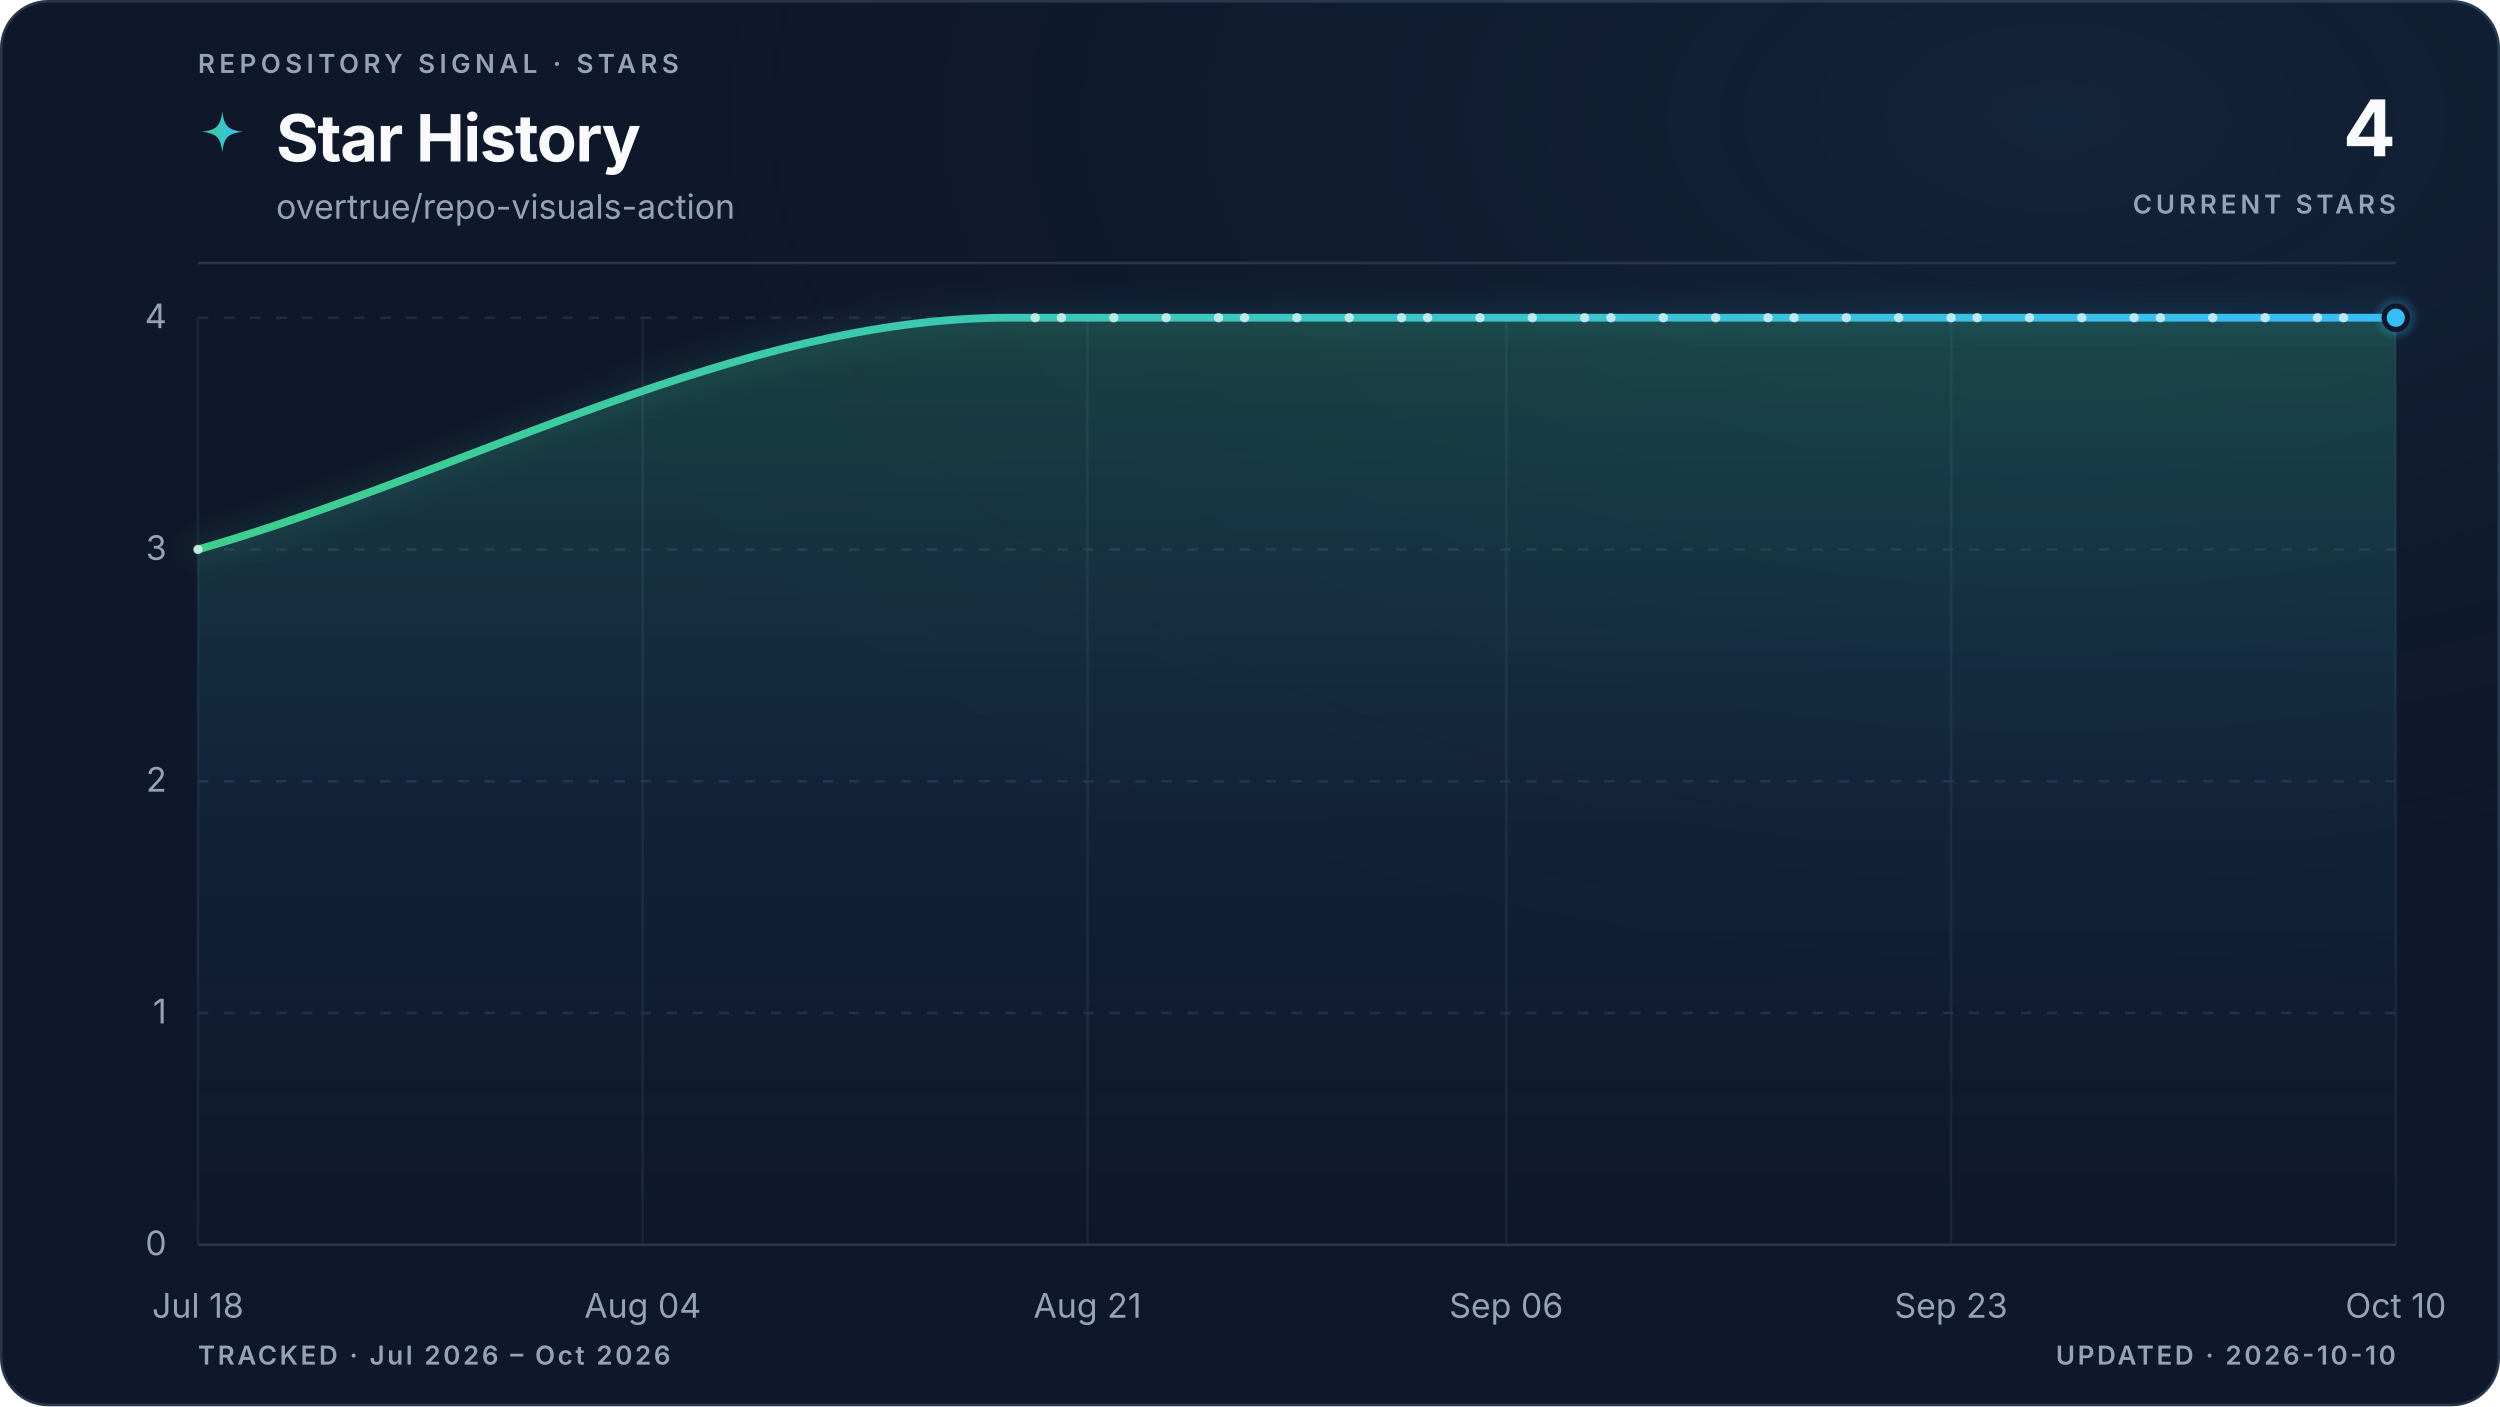
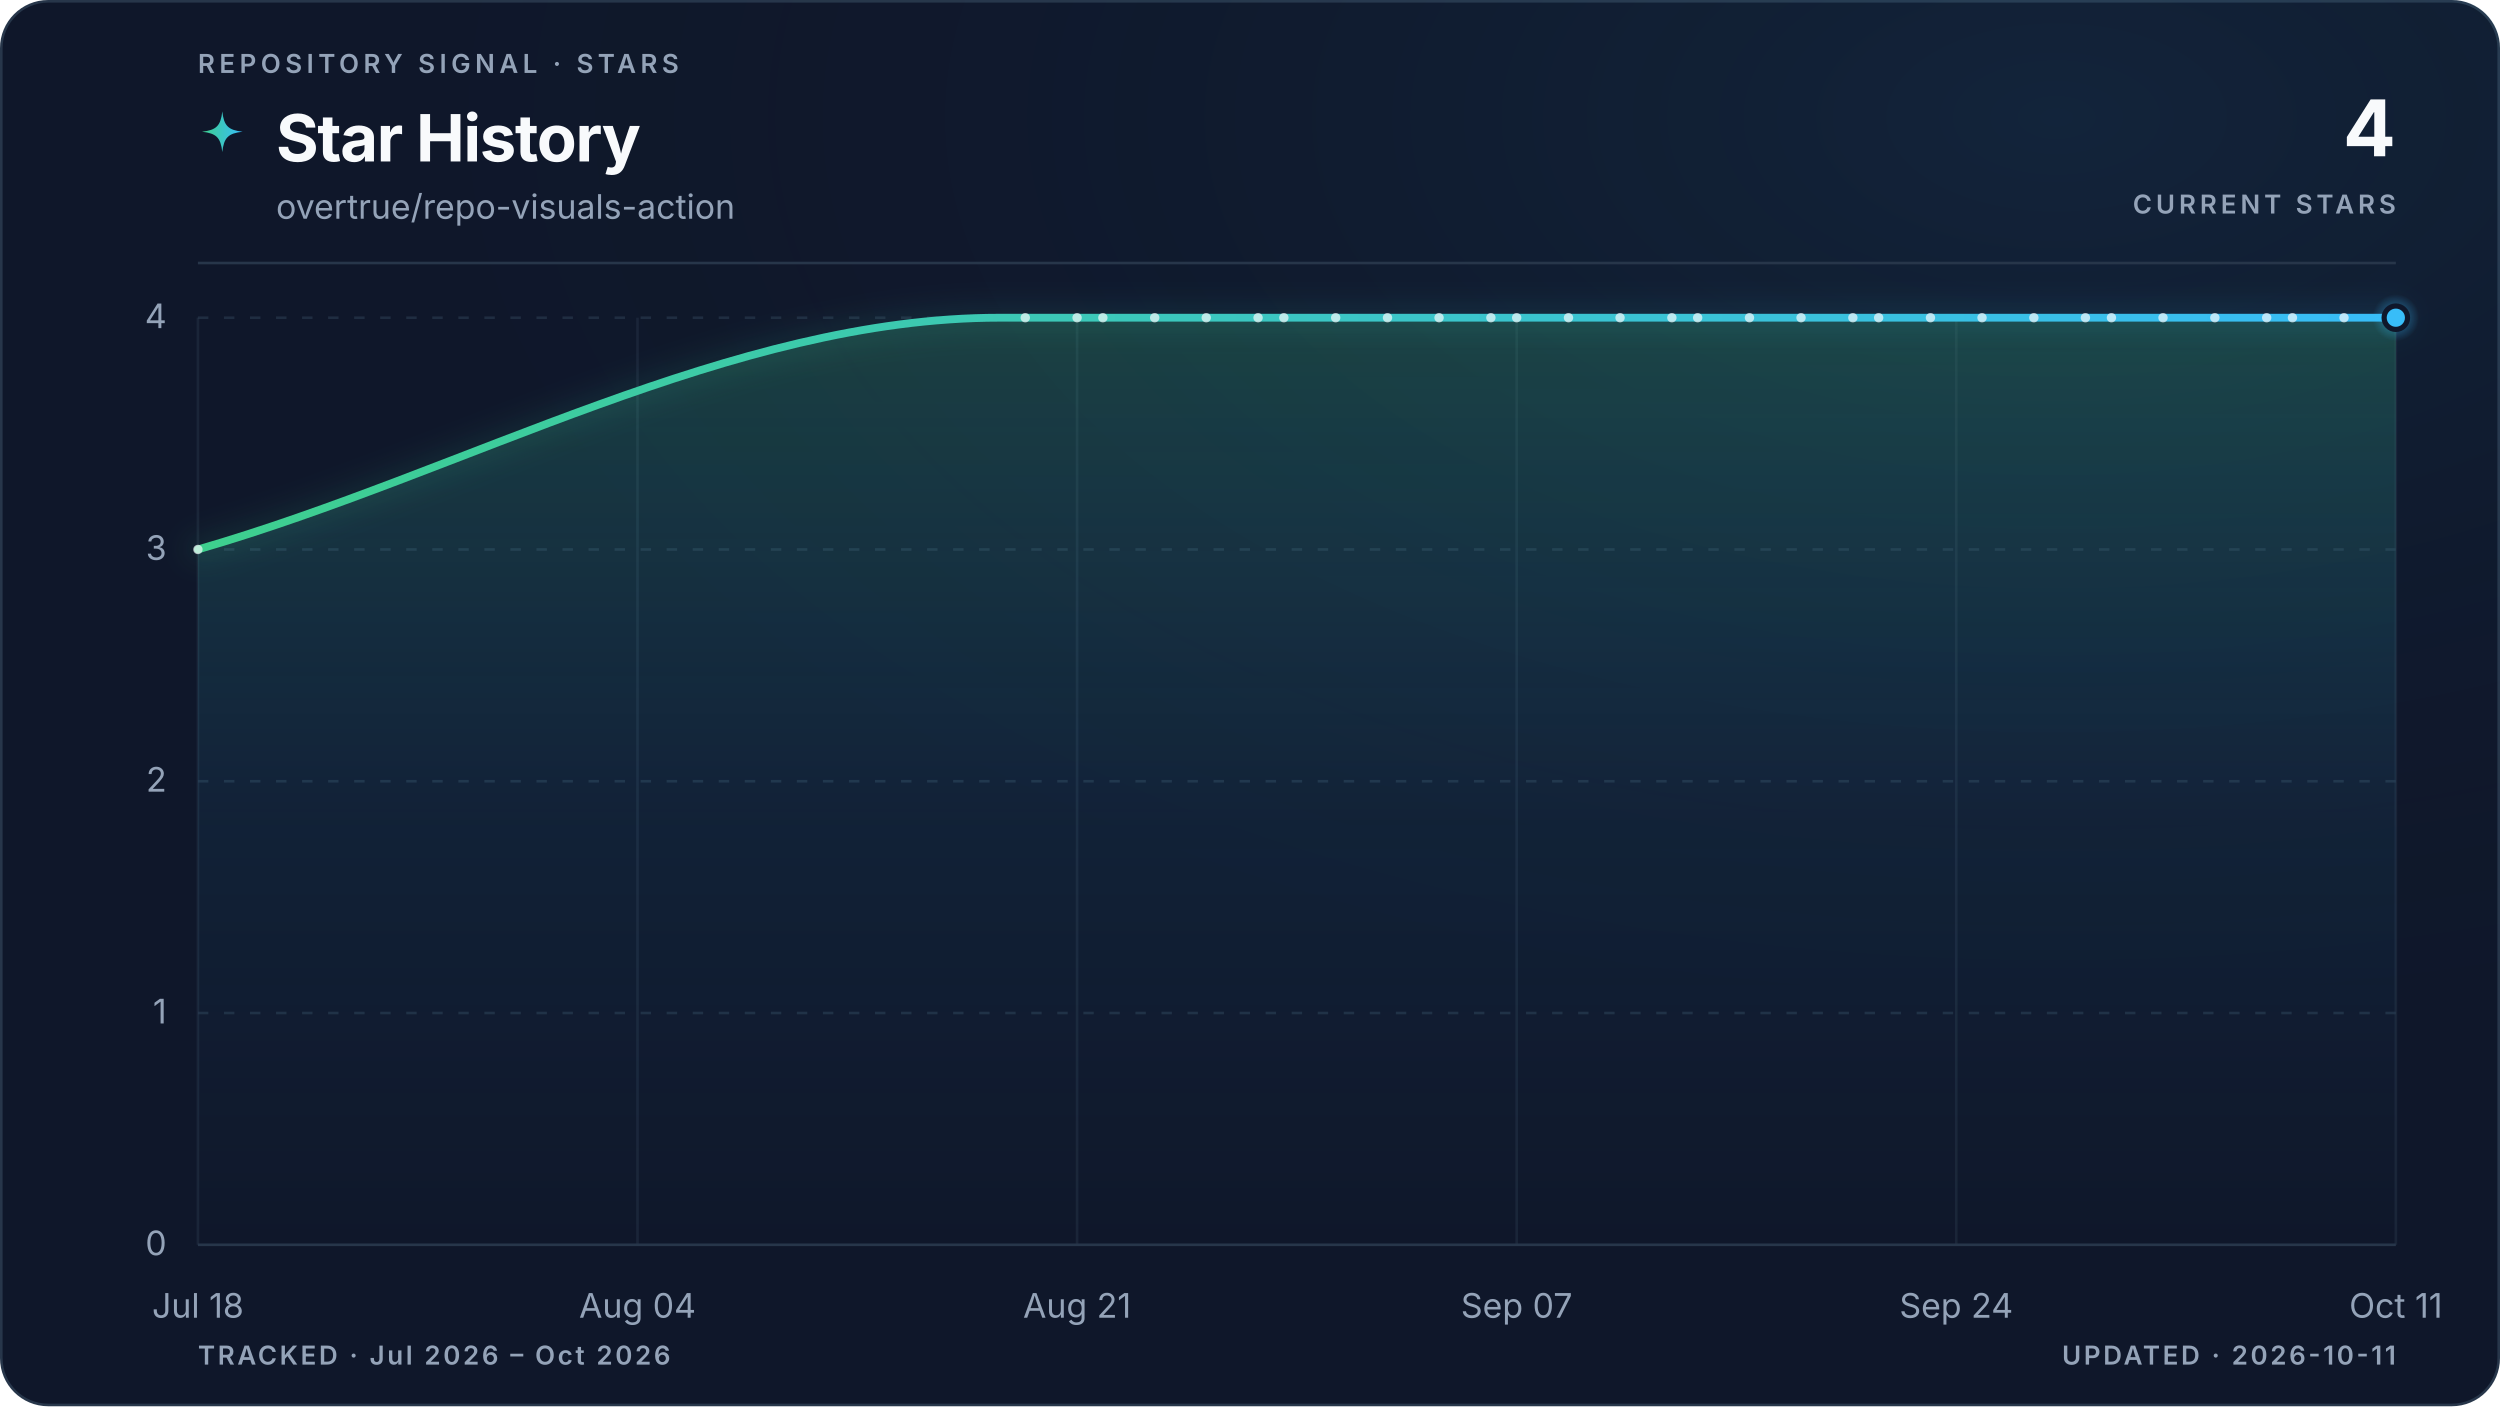
<svg xmlns="http://www.w3.org/2000/svg" viewBox="0 0 960 540" role="img" aria-labelledby="title description" data-style="gradient" data-variant="glow" data-layout="editorial" data-animated="true">
  <defs>
    <linearGradient id="trend" x1="0" y1="0" x2="1" y2="0">
      <stop offset="0%" stop-color="#3ecf8e" />
      <stop offset="100%" stop-color="#38bdf8" />
    </linearGradient>
    <linearGradient id="area" x1="0" y1="0" x2="0" y2="1">
      <stop offset="0%" stop-color="#3ecf8e" stop-opacity="0.22" />
      <stop offset="55%" stop-color="#38bdf8" stop-opacity="0.06" />
      <stop offset="100%" stop-color="#38bdf8" stop-opacity="0" />
    </linearGradient>
    <radialGradient id="marker-halo" cx="50%" cy="50%" r="50%">
      <stop offset="0%" stop-color="#38bdf8" stop-opacity="0.55" />
      <stop offset="100%" stop-color="#38bdf8" stop-opacity="0" />
    </radialGradient>
    <radialGradient id="surface-glow" cx="82%" cy="8%" r="70%">
      <stop offset="0%" stop-color="#38bdf8" stop-opacity="0.08" />
      <stop offset="100%" stop-color="#0f172a" stop-opacity="0" />
    </radialGradient>
    <filter id="trend-glow" x="-20%" y="-20%" width="140%" height="140%">
      <feGaussianBlur stdDeviation="5" />
    </filter>
  </defs>
  <style>
.trend-enter{transform-box:fill-box;transform-origin:center;animation:trend-enter 520ms cubic-bezier(0.16,1,0.3,1)}
.marker-enter{transform-box:fill-box;transform-origin:center;animation:marker-enter 320ms cubic-bezier(0.16,1,0.3,1) 200ms both}
.marker-pulse{transform-box:fill-box;transform-origin:center;animation:marker-pulse 2.6s ease-out infinite}
@keyframes trend-enter{from{opacity:.35;transform:translateY(10px)}to{opacity:1;transform:translateY(0)}}
@keyframes marker-enter{from{opacity:0;transform:scale(.4)}to{opacity:1;transform:scale(1)}}
@keyframes marker-pulse{0%{opacity:.5;transform:scale(.7)}70%,100%{opacity:0;transform:scale(2.1)}}
@media (prefers-reduced-motion:reduce){.trend-enter,.marker-enter,.marker-pulse{animation:none!important}}
@media (prefers-reduced-motion:reduce){.marker-pulse{opacity:0}}
</style>
  <rect x="0.5" y="0.5" width="959" height="539" fill="#0f172a" stroke="#27364a" stroke-width="1" rx="18" />
  <rect width="960" height="540" fill="url(#surface-glow)" rx="18" />
  <text x="76" y="28" fill="#94a3b8" font-family="ui-sans-serif, system-ui, -apple-system, BlinkMacSystemFont, 'Segoe UI', sans-serif" font-size="10" font-weight="600" letter-spacing="1.7">REPOSITORY SIGNAL · STARS</text>
  <path d="M12 1c.8 7.1 2.9 9.2 10 10-7.1.8-9.2 2.9-10 10-.8-7.1-2.9-9.2-10-10 7.1-.8 9.2-2.9 10-10Z" transform="translate(76 42) scale(.78)" fill="url(#trend)" aria-hidden="true" />
  <text x="106" y="62" fill="#f8fafc" font-family="ui-sans-serif, system-ui, -apple-system, BlinkMacSystemFont, 'Segoe UI', sans-serif" font-size="25" font-weight="700" letter-spacing="-0.5">Star History</text>
  <text x="106" y="84" fill="#94a3b8" font-family="ui-sans-serif, system-ui, -apple-system, BlinkMacSystemFont, 'Segoe UI', sans-serif" font-size="13">overtrue/repo-visuals-action</text>
  <text x="920" y="60" fill="#f8fafc" font-family="ui-sans-serif, system-ui, -apple-system, BlinkMacSystemFont, 'Segoe UI', sans-serif" font-size="30" font-weight="700" letter-spacing="-0.6" text-anchor="end">4</text>
  <text x="920" y="82" fill="#94a3b8" font-family="ui-sans-serif, system-ui, -apple-system, BlinkMacSystemFont, 'Segoe UI', sans-serif" font-size="10" font-weight="600" letter-spacing="1.5" text-anchor="end">CURRENT STARS</text>
  <line x1="76" y1="101" x2="920" y2="101" stroke="#27364a" stroke-width="1" />
  <line x1="76" y1="478.0" x2="920" y2="478.0" stroke="#27364a" stroke-width="1" stroke-dasharray="0" opacity="1" />
  <text x="64" y="482.0" fill="#94a3b8" font-family="ui-sans-serif, system-ui, -apple-system, BlinkMacSystemFont, 'Segoe UI', sans-serif" font-size="13" text-anchor="end">0</text>
  <line x1="76" y1="389.0" x2="920" y2="389.0" stroke="#27364a" stroke-width="1" stroke-dasharray="4 6" opacity="0.7" />
  <text x="64" y="393.0" fill="#94a3b8" font-family="ui-sans-serif, system-ui, -apple-system, BlinkMacSystemFont, 'Segoe UI', sans-serif" font-size="13" text-anchor="end">1</text>
  <line x1="76" y1="300.0" x2="920" y2="300.0" stroke="#27364a" stroke-width="1" stroke-dasharray="4 6" opacity="0.7" />
  <text x="64" y="304.0" fill="#94a3b8" font-family="ui-sans-serif, system-ui, -apple-system, BlinkMacSystemFont, 'Segoe UI', sans-serif" font-size="13" text-anchor="end">2</text>
  <line x1="76" y1="211.0" x2="920" y2="211.0" stroke="#27364a" stroke-width="1" stroke-dasharray="4 6" opacity="0.7" />
  <text x="64" y="215.0" fill="#94a3b8" font-family="ui-sans-serif, system-ui, -apple-system, BlinkMacSystemFont, 'Segoe UI', sans-serif" font-size="13" text-anchor="end">3</text>
  <line x1="76" y1="122.0" x2="920" y2="122.0" stroke="#27364a" stroke-width="1" stroke-dasharray="4 6" opacity="0.7" />
  <text x="64" y="126.0" fill="#94a3b8" font-family="ui-sans-serif, system-ui, -apple-system, BlinkMacSystemFont, 'Segoe UI', sans-serif" font-size="13" text-anchor="end">4</text>
  <line x1="76.0" y1="122" x2="76.0" y2="478" stroke="#27364a" stroke-width="1" opacity="0.45" />
  <text x="76.0" y="506" fill="#94a3b8" font-family="ui-sans-serif, system-ui, -apple-system, BlinkMacSystemFont, 'Segoe UI', sans-serif" font-size="13" text-anchor="middle">Jul 18</text>
-   <line x1="246.8" y1="122" x2="246.8" y2="478" stroke="#27364a" stroke-width="1" opacity="0.45" />
-   <text x="246.8" y="506" fill="#94a3b8" font-family="ui-sans-serif, system-ui, -apple-system, BlinkMacSystemFont, 'Segoe UI', sans-serif" font-size="13" text-anchor="middle">Aug 04</text>
-   <line x1="417.6" y1="122" x2="417.6" y2="478" stroke="#27364a" stroke-width="1" opacity="0.45" />
-   <text x="417.6" y="506" fill="#94a3b8" font-family="ui-sans-serif, system-ui, -apple-system, BlinkMacSystemFont, 'Segoe UI', sans-serif" font-size="13" text-anchor="middle">Aug 21</text>
-   <line x1="578.4" y1="122" x2="578.4" y2="478" stroke="#27364a" stroke-width="1" opacity="0.45" />
-   <text x="578.4" y="506" fill="#94a3b8" font-family="ui-sans-serif, system-ui, -apple-system, BlinkMacSystemFont, 'Segoe UI', sans-serif" font-size="13" text-anchor="middle">Sep 06</text>
-   <line x1="749.2" y1="122" x2="749.2" y2="478" stroke="#27364a" stroke-width="1" opacity="0.45" />
-   <text x="749.2" y="506" fill="#94a3b8" font-family="ui-sans-serif, system-ui, -apple-system, BlinkMacSystemFont, 'Segoe UI', sans-serif" font-size="13" text-anchor="middle">Sep 23</text>
+   <line x1="244.8" y1="122" x2="244.8" y2="478" stroke="#27364a" stroke-width="1" opacity="0.45" />
+   <text x="244.8" y="506" fill="#94a3b8" font-family="ui-sans-serif, system-ui, -apple-system, BlinkMacSystemFont, 'Segoe UI', sans-serif" font-size="13" text-anchor="middle">Aug 04</text>
+   <line x1="413.6" y1="122" x2="413.6" y2="478" stroke="#27364a" stroke-width="1" opacity="0.45" />
+   <text x="413.6" y="506" fill="#94a3b8" font-family="ui-sans-serif, system-ui, -apple-system, BlinkMacSystemFont, 'Segoe UI', sans-serif" font-size="13" text-anchor="middle">Aug 21</text>
+   <line x1="582.4" y1="122" x2="582.4" y2="478" stroke="#27364a" stroke-width="1" opacity="0.45" />
+   <text x="582.4" y="506" fill="#94a3b8" font-family="ui-sans-serif, system-ui, -apple-system, BlinkMacSystemFont, 'Segoe UI', sans-serif" font-size="13" text-anchor="middle">Sep 07</text>
+   <line x1="751.2" y1="122" x2="751.2" y2="478" stroke="#27364a" stroke-width="1" opacity="0.45" />
+   <text x="751.2" y="506" fill="#94a3b8" font-family="ui-sans-serif, system-ui, -apple-system, BlinkMacSystemFont, 'Segoe UI', sans-serif" font-size="13" text-anchor="middle">Sep 24</text>
  <line x1="920.0" y1="122" x2="920.0" y2="478" stroke="#27364a" stroke-width="1" opacity="0.45" />
-   <text x="920.0" y="506" fill="#94a3b8" font-family="ui-sans-serif, system-ui, -apple-system, BlinkMacSystemFont, 'Segoe UI', sans-serif" font-size="13" text-anchor="middle">Oct 10</text>
+   <text x="920.0" y="506" fill="#94a3b8" font-family="ui-sans-serif, system-ui, -apple-system, BlinkMacSystemFont, 'Segoe UI', sans-serif" font-size="13" text-anchor="middle">Oct 11</text>
  <g class="trend-enter">
-     <path d="M 76.0 211.0 C 179.8 181.3, 283.7 122.0, 387.5 122.0 C 390.8 122.0, 394.2 122.0, 397.5 122.0 C 400.9 122.0, 404.2 122.0, 407.6 122.0 C 410.9 122.0, 414.3 122.0, 417.6 122.0 C 421.0 122.0, 424.3 122.0, 427.7 122.0 C 431.0 122.0, 434.4 122.0, 437.7 122.0 C 441.1 122.0, 444.4 122.0, 447.8 122.0 C 451.1 122.0, 454.5 122.0, 457.8 122.0 C 461.2 122.0, 464.5 122.0, 467.9 122.0 C 471.2 122.0, 474.6 122.0, 477.9 122.0 C 481.3 122.0, 484.6 122.0, 488.0 122.0 C 491.3 122.0, 494.7 122.0, 498.0 122.0 C 501.3 122.0, 504.7 122.0, 508.0 122.0 C 511.4 122.0, 514.7 122.0, 518.1 122.0 C 521.4 122.0, 524.8 122.0, 528.1 122.0 C 531.5 122.0, 534.8 122.0, 538.2 122.0 C 541.5 122.0, 544.9 122.0, 548.2 122.0 C 551.6 122.0, 554.9 122.0, 558.3 122.0 C 561.6 122.0, 565.0 122.0, 568.3 122.0 C 571.7 122.0, 575.0 122.0, 578.4 122.0 C 581.7 122.0, 585.1 122.0, 588.4 122.0 C 591.8 122.0, 595.1 122.0, 598.5 122.0 C 601.8 122.0, 605.2 122.0, 608.5 122.0 C 611.9 122.0, 615.2 122.0, 618.6 122.0 C 621.9 122.0, 625.3 122.0, 628.6 122.0 C 632.0 122.0, 635.3 122.0, 638.7 122.0 C 642.0 122.0, 645.4 122.0, 648.7 122.0 C 652.1 122.0, 655.4 122.0, 658.8 122.0 C 662.1 122.0, 665.5 122.0, 668.8 122.0 C 672.2 122.0, 675.5 122.0, 678.9 122.0 C 682.2 122.0, 685.6 122.0, 688.9 122.0 C 692.3 122.0, 695.6 122.0, 699.0 122.0 C 702.3 122.0, 705.7 122.0, 709.0 122.0 C 712.3 122.0, 715.7 122.0, 719.0 122.0 C 722.4 122.0, 725.7 122.0, 729.1 122.0 C 732.4 122.0, 735.8 122.0, 739.1 122.0 C 742.5 122.0, 745.8 122.0, 749.2 122.0 C 752.5 122.0, 755.9 122.0, 759.2 122.0 C 762.6 122.0, 765.9 122.0, 769.3 122.0 C 772.6 122.0, 776.0 122.0, 779.3 122.0 C 782.7 122.0, 786.0 122.0, 789.4 122.0 C 792.7 122.0, 796.1 122.0, 799.4 122.0 C 802.8 122.0, 806.1 122.0, 809.5 122.0 C 812.8 122.0, 816.2 122.0, 819.5 122.0 C 822.9 122.0, 826.2 122.0, 829.6 122.0 C 832.9 122.0, 836.3 122.0, 839.6 122.0 C 843.0 122.0, 846.3 122.0, 849.7 122.0 C 853.0 122.0, 856.4 122.0, 859.7 122.0 C 863.1 122.0, 866.4 122.0, 869.8 122.0 C 873.1 122.0, 876.5 122.0, 879.8 122.0 C 883.2 122.0, 886.5 122.0, 889.9 122.0 C 893.2 122.0, 896.6 122.0, 899.9 122.0 C 903.3 122.0, 906.6 122.0, 910.0 122.0 C 913.3 122.0, 916.7 122.0, 920.0 122.0 L 920.0 478.0 L 76.0 478.0 Z" fill="url(#area)" />
-     <path d="M 76.0 211.0 C 179.8 181.3, 283.7 122.0, 387.5 122.0 C 390.8 122.0, 394.2 122.0, 397.5 122.0 C 400.9 122.0, 404.2 122.0, 407.6 122.0 C 410.9 122.0, 414.3 122.0, 417.6 122.0 C 421.0 122.0, 424.3 122.0, 427.7 122.0 C 431.0 122.0, 434.4 122.0, 437.7 122.0 C 441.1 122.0, 444.4 122.0, 447.8 122.0 C 451.1 122.0, 454.5 122.0, 457.8 122.0 C 461.2 122.0, 464.5 122.0, 467.9 122.0 C 471.2 122.0, 474.6 122.0, 477.9 122.0 C 481.3 122.0, 484.6 122.0, 488.0 122.0 C 491.3 122.0, 494.7 122.0, 498.0 122.0 C 501.3 122.0, 504.7 122.0, 508.0 122.0 C 511.4 122.0, 514.7 122.0, 518.1 122.0 C 521.4 122.0, 524.8 122.0, 528.1 122.0 C 531.5 122.0, 534.8 122.0, 538.2 122.0 C 541.5 122.0, 544.9 122.0, 548.2 122.0 C 551.6 122.0, 554.9 122.0, 558.3 122.0 C 561.6 122.0, 565.0 122.0, 568.3 122.0 C 571.7 122.0, 575.0 122.0, 578.4 122.0 C 581.7 122.0, 585.1 122.0, 588.4 122.0 C 591.8 122.0, 595.1 122.0, 598.5 122.0 C 601.8 122.0, 605.2 122.0, 608.5 122.0 C 611.9 122.0, 615.2 122.0, 618.6 122.0 C 621.9 122.0, 625.3 122.0, 628.6 122.0 C 632.0 122.0, 635.3 122.0, 638.7 122.0 C 642.0 122.0, 645.4 122.0, 648.7 122.0 C 652.1 122.0, 655.4 122.0, 658.8 122.0 C 662.1 122.0, 665.5 122.0, 668.8 122.0 C 672.2 122.0, 675.5 122.0, 678.9 122.0 C 682.2 122.0, 685.6 122.0, 688.9 122.0 C 692.3 122.0, 695.6 122.0, 699.0 122.0 C 702.3 122.0, 705.7 122.0, 709.0 122.0 C 712.3 122.0, 715.7 122.0, 719.0 122.0 C 722.4 122.0, 725.7 122.0, 729.1 122.0 C 732.4 122.0, 735.8 122.0, 739.1 122.0 C 742.5 122.0, 745.8 122.0, 749.2 122.0 C 752.5 122.0, 755.9 122.0, 759.2 122.0 C 762.6 122.0, 765.9 122.0, 769.3 122.0 C 772.6 122.0, 776.0 122.0, 779.3 122.0 C 782.7 122.0, 786.0 122.0, 789.4 122.0 C 792.7 122.0, 796.1 122.0, 799.4 122.0 C 802.8 122.0, 806.1 122.0, 809.5 122.0 C 812.8 122.0, 816.2 122.0, 819.5 122.0 C 822.9 122.0, 826.2 122.0, 829.6 122.0 C 832.9 122.0, 836.3 122.0, 839.6 122.0 C 843.0 122.0, 846.3 122.0, 849.7 122.0 C 853.0 122.0, 856.4 122.0, 859.7 122.0 C 863.1 122.0, 866.4 122.0, 869.8 122.0 C 873.1 122.0, 876.5 122.0, 879.8 122.0 C 883.2 122.0, 886.5 122.0, 889.9 122.0 C 893.2 122.0, 896.6 122.0, 899.9 122.0 C 903.3 122.0, 906.6 122.0, 910.0 122.0 C 913.3 122.0, 916.7 122.0, 920.0 122.0" fill="none" stroke="url(#trend)" stroke-width="10" stroke-linecap="round" stroke-linejoin="round" opacity="0.10" filter="url(#trend-glow)" />
-     <path d="M 76.0 211.0 C 179.8 181.3, 283.7 122.0, 387.5 122.0 C 390.8 122.0, 394.2 122.0, 397.5 122.0 C 400.9 122.0, 404.2 122.0, 407.6 122.0 C 410.9 122.0, 414.3 122.0, 417.6 122.0 C 421.0 122.0, 424.3 122.0, 427.7 122.0 C 431.0 122.0, 434.4 122.0, 437.7 122.0 C 441.1 122.0, 444.4 122.0, 447.8 122.0 C 451.1 122.0, 454.5 122.0, 457.8 122.0 C 461.2 122.0, 464.5 122.0, 467.9 122.0 C 471.2 122.0, 474.6 122.0, 477.9 122.0 C 481.3 122.0, 484.6 122.0, 488.0 122.0 C 491.3 122.0, 494.7 122.0, 498.0 122.0 C 501.3 122.0, 504.7 122.0, 508.0 122.0 C 511.4 122.0, 514.7 122.0, 518.1 122.0 C 521.4 122.0, 524.8 122.0, 528.1 122.0 C 531.5 122.0, 534.8 122.0, 538.2 122.0 C 541.5 122.0, 544.9 122.0, 548.2 122.0 C 551.6 122.0, 554.9 122.0, 558.3 122.0 C 561.6 122.0, 565.0 122.0, 568.3 122.0 C 571.7 122.0, 575.0 122.0, 578.4 122.0 C 581.7 122.0, 585.1 122.0, 588.4 122.0 C 591.8 122.0, 595.1 122.0, 598.5 122.0 C 601.8 122.0, 605.2 122.0, 608.5 122.0 C 611.9 122.0, 615.2 122.0, 618.6 122.0 C 621.9 122.0, 625.3 122.0, 628.6 122.0 C 632.0 122.0, 635.3 122.0, 638.7 122.0 C 642.0 122.0, 645.4 122.0, 648.7 122.0 C 652.1 122.0, 655.4 122.0, 658.8 122.0 C 662.1 122.0, 665.5 122.0, 668.8 122.0 C 672.2 122.0, 675.5 122.0, 678.9 122.0 C 682.2 122.0, 685.6 122.0, 688.9 122.0 C 692.3 122.0, 695.6 122.0, 699.0 122.0 C 702.3 122.0, 705.7 122.0, 709.0 122.0 C 712.3 122.0, 715.7 122.0, 719.0 122.0 C 722.4 122.0, 725.7 122.0, 729.1 122.0 C 732.4 122.0, 735.8 122.0, 739.1 122.0 C 742.5 122.0, 745.8 122.0, 749.2 122.0 C 752.5 122.0, 755.9 122.0, 759.2 122.0 C 762.6 122.0, 765.9 122.0, 769.3 122.0 C 772.6 122.0, 776.0 122.0, 779.3 122.0 C 782.7 122.0, 786.0 122.0, 789.4 122.0 C 792.7 122.0, 796.1 122.0, 799.4 122.0 C 802.8 122.0, 806.1 122.0, 809.5 122.0 C 812.8 122.0, 816.2 122.0, 819.5 122.0 C 822.9 122.0, 826.2 122.0, 829.6 122.0 C 832.9 122.0, 836.3 122.0, 839.6 122.0 C 843.0 122.0, 846.3 122.0, 849.7 122.0 C 853.0 122.0, 856.4 122.0, 859.7 122.0 C 863.1 122.0, 866.4 122.0, 869.8 122.0 C 873.1 122.0, 876.5 122.0, 879.8 122.0 C 883.2 122.0, 886.5 122.0, 889.9 122.0 C 893.2 122.0, 896.6 122.0, 899.9 122.0 C 903.3 122.0, 906.6 122.0, 910.0 122.0 C 913.3 122.0, 916.7 122.0, 920.0 122.0" fill="none" stroke="url(#trend)" stroke-width="3" stroke-linecap="round" stroke-linejoin="round" />
+     <path d="M 76.0 211.0 C 178.6 181.3, 281.2 122.0, 383.8 122.0 C 387.1 122.0, 390.4 122.0, 393.7 122.0 C 397.1 122.0, 400.4 122.0, 403.7 122.0 C 407.0 122.0, 410.3 122.0, 413.6 122.0 C 416.9 122.0, 420.2 122.0, 423.5 122.0 C 426.8 122.0, 430.1 122.0, 433.5 122.0 C 436.8 122.0, 440.1 122.0, 443.4 122.0 C 446.7 122.0, 450.0 122.0, 453.3 122.0 C 456.6 122.0, 459.9 122.0, 463.2 122.0 C 466.6 122.0, 469.9 122.0, 473.2 122.0 C 476.5 122.0, 479.8 122.0, 483.1 122.0 C 486.4 122.0, 489.7 122.0, 493.0 122.0 C 496.3 122.0, 499.7 122.0, 503.0 122.0 C 506.3 122.0, 509.6 122.0, 512.9 122.0 C 516.2 122.0, 519.5 122.0, 522.8 122.0 C 526.1 122.0, 529.4 122.0, 532.8 122.0 C 536.1 122.0, 539.4 122.0, 542.7 122.0 C 546.0 122.0, 549.3 122.0, 552.6 122.0 C 555.9 122.0, 559.2 122.0, 562.5 122.0 C 565.9 122.0, 569.2 122.0, 572.5 122.0 C 575.8 122.0, 579.1 122.0, 582.4 122.0 C 585.7 122.0, 589.0 122.0, 592.3 122.0 C 595.6 122.0, 598.9 122.0, 602.3 122.0 C 605.6 122.0, 608.9 122.0, 612.2 122.0 C 615.5 122.0, 618.8 122.0, 622.1 122.0 C 625.4 122.0, 628.7 122.0, 632.0 122.0 C 635.4 122.0, 638.7 122.0, 642.0 122.0 C 645.3 122.0, 648.6 122.0, 651.9 122.0 C 655.2 122.0, 658.5 122.0, 661.8 122.0 C 665.1 122.0, 668.5 122.0, 671.8 122.0 C 675.1 122.0, 678.4 122.0, 681.7 122.0 C 685.0 122.0, 688.3 122.0, 691.6 122.0 C 694.9 122.0, 698.2 122.0, 701.6 122.0 C 704.9 122.0, 708.2 122.0, 711.5 122.0 C 714.8 122.0, 718.1 122.0, 721.4 122.0 C 724.7 122.0, 728.0 122.0, 731.3 122.0 C 734.7 122.0, 738.0 122.0, 741.3 122.0 C 744.6 122.0, 747.9 122.0, 751.2 122.0 C 754.5 122.0, 757.8 122.0, 761.1 122.0 C 764.4 122.0, 767.7 122.0, 771.1 122.0 C 774.4 122.0, 777.7 122.0, 781.0 122.0 C 784.3 122.0, 787.6 122.0, 790.9 122.0 C 794.2 122.0, 797.5 122.0, 800.8 122.0 C 804.2 122.0, 807.5 122.0, 810.8 122.0 C 814.1 122.0, 817.4 122.0, 820.7 122.0 C 824.0 122.0, 827.3 122.0, 830.6 122.0 C 833.9 122.0, 837.3 122.0, 840.6 122.0 C 843.9 122.0, 847.2 122.0, 850.5 122.0 C 853.8 122.0, 857.1 122.0, 860.4 122.0 C 863.7 122.0, 867.0 122.0, 870.4 122.0 C 873.7 122.0, 877.0 122.0, 880.3 122.0 C 883.6 122.0, 886.9 122.0, 890.2 122.0 C 893.5 122.0, 896.8 122.0, 900.1 122.0 C 903.5 122.0, 906.8 122.0, 910.1 122.0 C 913.4 122.0, 916.7 122.0, 920.0 122.0 L 920.0 478.0 L 76.0 478.0 Z" fill="url(#area)" />
+     <path d="M 76.0 211.0 C 178.6 181.3, 281.2 122.0, 383.8 122.0 C 387.1 122.0, 390.4 122.0, 393.7 122.0 C 397.1 122.0, 400.4 122.0, 403.7 122.0 C 407.0 122.0, 410.3 122.0, 413.6 122.0 C 416.9 122.0, 420.2 122.0, 423.5 122.0 C 426.8 122.0, 430.1 122.0, 433.5 122.0 C 436.8 122.0, 440.1 122.0, 443.4 122.0 C 446.7 122.0, 450.0 122.0, 453.3 122.0 C 456.6 122.0, 459.9 122.0, 463.2 122.0 C 466.6 122.0, 469.9 122.0, 473.2 122.0 C 476.5 122.0, 479.8 122.0, 483.1 122.0 C 486.4 122.0, 489.7 122.0, 493.0 122.0 C 496.3 122.0, 499.7 122.0, 503.0 122.0 C 506.3 122.0, 509.6 122.0, 512.9 122.0 C 516.2 122.0, 519.5 122.0, 522.8 122.0 C 526.1 122.0, 529.4 122.0, 532.8 122.0 C 536.1 122.0, 539.4 122.0, 542.7 122.0 C 546.0 122.0, 549.3 122.0, 552.6 122.0 C 555.9 122.0, 559.2 122.0, 562.5 122.0 C 565.9 122.0, 569.2 122.0, 572.5 122.0 C 575.8 122.0, 579.1 122.0, 582.4 122.0 C 585.7 122.0, 589.0 122.0, 592.3 122.0 C 595.6 122.0, 598.9 122.0, 602.3 122.0 C 605.6 122.0, 608.9 122.0, 612.2 122.0 C 615.5 122.0, 618.8 122.0, 622.1 122.0 C 625.4 122.0, 628.7 122.0, 632.0 122.0 C 635.4 122.0, 638.7 122.0, 642.0 122.0 C 645.3 122.0, 648.6 122.0, 651.9 122.0 C 655.2 122.0, 658.5 122.0, 661.8 122.0 C 665.1 122.0, 668.5 122.0, 671.8 122.0 C 675.1 122.0, 678.4 122.0, 681.7 122.0 C 685.0 122.0, 688.3 122.0, 691.6 122.0 C 694.9 122.0, 698.2 122.0, 701.6 122.0 C 704.9 122.0, 708.2 122.0, 711.5 122.0 C 714.8 122.0, 718.1 122.0, 721.4 122.0 C 724.7 122.0, 728.0 122.0, 731.3 122.0 C 734.7 122.0, 738.0 122.0, 741.3 122.0 C 744.6 122.0, 747.9 122.0, 751.2 122.0 C 754.5 122.0, 757.8 122.0, 761.1 122.0 C 764.4 122.0, 767.7 122.0, 771.1 122.0 C 774.4 122.0, 777.7 122.0, 781.0 122.0 C 784.3 122.0, 787.6 122.0, 790.9 122.0 C 794.2 122.0, 797.5 122.0, 800.8 122.0 C 804.2 122.0, 807.5 122.0, 810.8 122.0 C 814.1 122.0, 817.4 122.0, 820.7 122.0 C 824.0 122.0, 827.3 122.0, 830.6 122.0 C 833.9 122.0, 837.3 122.0, 840.6 122.0 C 843.9 122.0, 847.2 122.0, 850.5 122.0 C 853.8 122.0, 857.1 122.0, 860.4 122.0 C 863.7 122.0, 867.0 122.0, 870.4 122.0 C 873.7 122.0, 877.0 122.0, 880.3 122.0 C 883.6 122.0, 886.9 122.0, 890.2 122.0 C 893.5 122.0, 896.8 122.0, 900.1 122.0 C 903.5 122.0, 906.8 122.0, 910.1 122.0 C 913.4 122.0, 916.7 122.0, 920.0 122.0" fill="none" stroke="url(#trend)" stroke-width="10" stroke-linecap="round" stroke-linejoin="round" opacity="0.10" filter="url(#trend-glow)" />
+     <path d="M 76.0 211.0 C 178.6 181.3, 281.2 122.0, 383.8 122.0 C 387.1 122.0, 390.4 122.0, 393.7 122.0 C 397.1 122.0, 400.4 122.0, 403.7 122.0 C 407.0 122.0, 410.3 122.0, 413.6 122.0 C 416.9 122.0, 420.2 122.0, 423.5 122.0 C 426.8 122.0, 430.1 122.0, 433.5 122.0 C 436.8 122.0, 440.1 122.0, 443.4 122.0 C 446.7 122.0, 450.0 122.0, 453.3 122.0 C 456.6 122.0, 459.9 122.0, 463.2 122.0 C 466.6 122.0, 469.9 122.0, 473.2 122.0 C 476.5 122.0, 479.8 122.0, 483.1 122.0 C 486.4 122.0, 489.7 122.0, 493.0 122.0 C 496.3 122.0, 499.7 122.0, 503.0 122.0 C 506.3 122.0, 509.6 122.0, 512.9 122.0 C 516.2 122.0, 519.5 122.0, 522.8 122.0 C 526.1 122.0, 529.4 122.0, 532.8 122.0 C 536.1 122.0, 539.4 122.0, 542.7 122.0 C 546.0 122.0, 549.3 122.0, 552.6 122.0 C 555.9 122.0, 559.2 122.0, 562.5 122.0 C 565.9 122.0, 569.2 122.0, 572.5 122.0 C 575.8 122.0, 579.1 122.0, 582.4 122.0 C 585.7 122.0, 589.0 122.0, 592.3 122.0 C 595.6 122.0, 598.9 122.0, 602.3 122.0 C 605.6 122.0, 608.9 122.0, 612.2 122.0 C 615.5 122.0, 618.8 122.0, 622.1 122.0 C 625.4 122.0, 628.7 122.0, 632.0 122.0 C 635.4 122.0, 638.7 122.0, 642.0 122.0 C 645.3 122.0, 648.6 122.0, 651.9 122.0 C 655.2 122.0, 658.5 122.0, 661.8 122.0 C 665.1 122.0, 668.5 122.0, 671.8 122.0 C 675.1 122.0, 678.4 122.0, 681.7 122.0 C 685.0 122.0, 688.3 122.0, 691.6 122.0 C 694.9 122.0, 698.2 122.0, 701.6 122.0 C 704.9 122.0, 708.2 122.0, 711.5 122.0 C 714.8 122.0, 718.1 122.0, 721.4 122.0 C 724.7 122.0, 728.0 122.0, 731.3 122.0 C 734.7 122.0, 738.0 122.0, 741.3 122.0 C 744.6 122.0, 747.9 122.0, 751.2 122.0 C 754.5 122.0, 757.8 122.0, 761.1 122.0 C 764.4 122.0, 767.7 122.0, 771.1 122.0 C 774.4 122.0, 777.7 122.0, 781.0 122.0 C 784.3 122.0, 787.6 122.0, 790.9 122.0 C 794.2 122.0, 797.5 122.0, 800.8 122.0 C 804.2 122.0, 807.5 122.0, 810.8 122.0 C 814.1 122.0, 817.4 122.0, 820.7 122.0 C 824.0 122.0, 827.3 122.0, 830.6 122.0 C 833.9 122.0, 837.3 122.0, 840.6 122.0 C 843.9 122.0, 847.2 122.0, 850.5 122.0 C 853.8 122.0, 857.1 122.0, 860.4 122.0 C 863.7 122.0, 867.0 122.0, 870.4 122.0 C 873.7 122.0, 877.0 122.0, 880.3 122.0 C 883.6 122.0, 886.9 122.0, 890.2 122.0 C 893.5 122.0, 896.8 122.0, 900.1 122.0 C 903.5 122.0, 906.8 122.0, 910.1 122.0 C 913.4 122.0, 916.7 122.0, 920.0 122.0" fill="none" stroke="url(#trend)" stroke-width="3" stroke-linecap="round" stroke-linejoin="round" />
    <g data-point-count="31" fill="#f8fafc" opacity="0.68">
      <circle cx="76.0" cy="211.0" r="1.8" />
-       <circle cx="397.5" cy="122.0" r="1.8" />
-       <circle cx="407.6" cy="122.0" r="1.8" />
-       <circle cx="427.7" cy="122.0" r="1.8" />
-       <circle cx="447.8" cy="122.0" r="1.8" />
-       <circle cx="467.9" cy="122.0" r="1.8" />
-       <circle cx="477.9" cy="122.0" r="1.8" />
-       <circle cx="498.0" cy="122.0" r="1.8" />
-       <circle cx="518.1" cy="122.0" r="1.8" />
-       <circle cx="538.2" cy="122.0" r="1.8" />
-       <circle cx="548.2" cy="122.0" r="1.8" />
-       <circle cx="568.3" cy="122.0" r="1.8" />
-       <circle cx="588.4" cy="122.0" r="1.8" />
-       <circle cx="608.5" cy="122.0" r="1.8" />
-       <circle cx="618.6" cy="122.0" r="1.8" />
-       <circle cx="638.7" cy="122.0" r="1.8" />
-       <circle cx="658.8" cy="122.0" r="1.8" />
-       <circle cx="678.9" cy="122.0" r="1.8" />
-       <circle cx="688.9" cy="122.0" r="1.8" />
-       <circle cx="709.0" cy="122.0" r="1.8" />
-       <circle cx="729.1" cy="122.0" r="1.8" />
-       <circle cx="749.2" cy="122.0" r="1.8" />
-       <circle cx="759.2" cy="122.0" r="1.8" />
-       <circle cx="779.3" cy="122.0" r="1.8" />
-       <circle cx="799.4" cy="122.0" r="1.8" />
-       <circle cx="819.5" cy="122.0" r="1.8" />
-       <circle cx="829.6" cy="122.0" r="1.8" />
-       <circle cx="849.7" cy="122.0" r="1.8" />
-       <circle cx="869.8" cy="122.0" r="1.8" />
-       <circle cx="889.9" cy="122.0" r="1.8" />
-       <circle cx="899.9" cy="122.0" r="1.8" />
+       <circle cx="393.7" cy="122.0" r="1.8" />
+       <circle cx="413.6" cy="122.0" r="1.8" />
+       <circle cx="423.5" cy="122.0" r="1.8" />
+       <circle cx="443.4" cy="122.0" r="1.8" />
+       <circle cx="463.2" cy="122.0" r="1.8" />
+       <circle cx="483.1" cy="122.0" r="1.8" />
+       <circle cx="493.0" cy="122.0" r="1.8" />
+       <circle cx="512.9" cy="122.0" r="1.8" />
+       <circle cx="532.8" cy="122.0" r="1.8" />
+       <circle cx="552.6" cy="122.0" r="1.8" />
+       <circle cx="572.5" cy="122.0" r="1.8" />
+       <circle cx="582.4" cy="122.0" r="1.8" />
+       <circle cx="602.3" cy="122.0" r="1.8" />
+       <circle cx="622.1" cy="122.0" r="1.8" />
+       <circle cx="642.0" cy="122.0" r="1.8" />
+       <circle cx="651.9" cy="122.0" r="1.8" />
+       <circle cx="671.8" cy="122.0" r="1.8" />
+       <circle cx="691.6" cy="122.0" r="1.8" />
+       <circle cx="711.5" cy="122.0" r="1.8" />
+       <circle cx="721.4" cy="122.0" r="1.8" />
+       <circle cx="741.3" cy="122.0" r="1.8" />
+       <circle cx="761.1" cy="122.0" r="1.8" />
+       <circle cx="781.0" cy="122.0" r="1.8" />
+       <circle cx="800.8" cy="122.0" r="1.8" />
+       <circle cx="810.8" cy="122.0" r="1.8" />
+       <circle cx="830.6" cy="122.0" r="1.8" />
+       <circle cx="850.5" cy="122.0" r="1.8" />
+       <circle cx="870.4" cy="122.0" r="1.8" />
+       <circle cx="880.3" cy="122.0" r="1.8" />
+       <circle cx="900.1" cy="122.0" r="1.8" />
    </g>
  </g>
  <g class="marker-enter">
    <circle class="marker-pulse" cx="920.0" cy="122.0" r="9" fill="url(#marker-halo)" />
    <circle cx="920.0" cy="122.0" r="4.5" fill="#38bdf8" stroke="#0f172a" stroke-width="2" />
  </g>
  <text x="76" y="524" fill="#94a3b8" font-family="ui-sans-serif, system-ui, -apple-system, BlinkMacSystemFont, 'Segoe UI', sans-serif" font-size="10" font-weight="600" letter-spacing="1">TRACKED · Jul 2026 – Oct 2026</text>
-   <text x="920" y="524" fill="#94a3b8" font-family="ui-sans-serif, system-ui, -apple-system, BlinkMacSystemFont, 'Segoe UI', sans-serif" font-size="10" font-weight="600" letter-spacing="1" text-anchor="end">UPDATED · 2026-10-10</text>
+   <text x="920" y="524" fill="#94a3b8" font-family="ui-sans-serif, system-ui, -apple-system, BlinkMacSystemFont, 'Segoe UI', sans-serif" font-size="10" font-weight="600" letter-spacing="1" text-anchor="end">UPDATED · 2026-10-11</text>
</svg>
